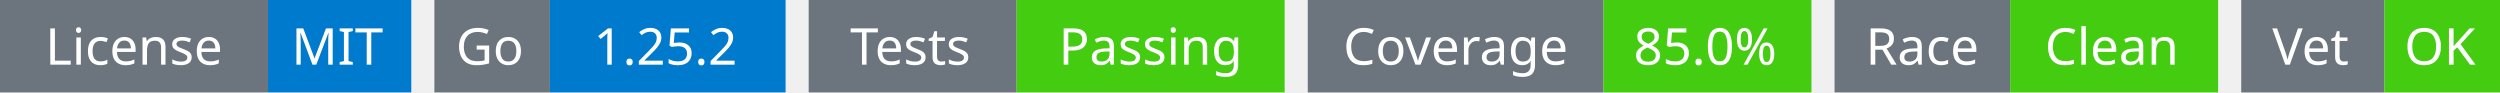
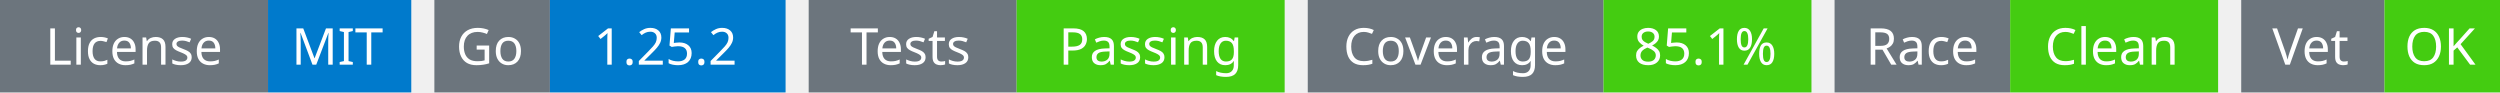
<svg xmlns="http://www.w3.org/2000/svg" width="541" height="20" viewBox="0 0 541 20">
  <g transform="translate(0, 0)">
    <rect x="0" y="0" width="58" height="20" fill="#6c757d" />
    <rect x="58" y="0" width="31" height="20" fill="#007acc" />
    <text x="29" y="14" text-anchor="middle" font-family="sans-serif" font-size="11" fill="white">License</text>
    <text x="73" y="14" text-anchor="middle" font-family="sans-serif" font-size="11" fill="white">MIT</text>
  </g>
  <g transform="translate(94, 0)">
    <rect x="0" y="0" width="25" height="20" fill="#6c757d" />
    <rect x="25" y="0" width="51" height="20" fill="#007acc" />
    <text x="12" y="14" text-anchor="middle" font-family="sans-serif" font-size="11" fill="white">Go</text>
    <text x="50" y="14" text-anchor="middle" font-family="sans-serif" font-size="11" fill="white">1.25.2</text>
  </g>
  <g transform="translate(175, 0)">
    <rect x="0" y="0" width="45" height="20" fill="#6c757d" />
    <rect x="45" y="0" width="58" height="20" fill="#4c1" />
    <text x="22" y="14" text-anchor="middle" font-family="sans-serif" font-size="11" fill="white">Tests</text>
    <text x="74" y="14" text-anchor="middle" font-family="sans-serif" font-size="11" fill="white">Passing</text>
  </g>
  <g transform="translate(283, 0)">
    <rect x="0" y="0" width="64" height="20" fill="#6c757d" />
    <rect x="64" y="0" width="45" height="20" fill="#4c1" />
    <text x="32" y="14" text-anchor="middle" font-family="sans-serif" font-size="11" fill="white">Coverage</text>
-     <text x="86" y="14" text-anchor="middle" font-family="sans-serif" font-size="11" fill="white">85.0%</text>
+     <text x="86" y="14" text-anchor="middle" font-family="sans-serif" font-size="11" fill="white">85.1%</text>
  </g>
  <g transform="translate(397, 0)">
    <rect x="0" y="0" width="38" height="20" fill="#6c757d" />
    <rect x="38" y="0" width="45" height="20" fill="#4c1" />
    <text x="19" y="14" text-anchor="middle" font-family="sans-serif" font-size="11" fill="white">Race</text>
    <text x="60" y="14" text-anchor="middle" font-family="sans-serif" font-size="11" fill="white">Clean</text>
  </g>
  <g transform="translate(485, 0)">
    <rect x="0" y="0" width="31" height="20" fill="#6c757d" />
    <rect x="31" y="0" width="25" height="20" fill="#4c1" />
    <text x="15" y="14" text-anchor="middle" font-family="sans-serif" font-size="11" fill="white">Vet</text>
    <text x="43" y="14" text-anchor="middle" font-family="sans-serif" font-size="11" fill="white">OK</text>
  </g>
</svg>
